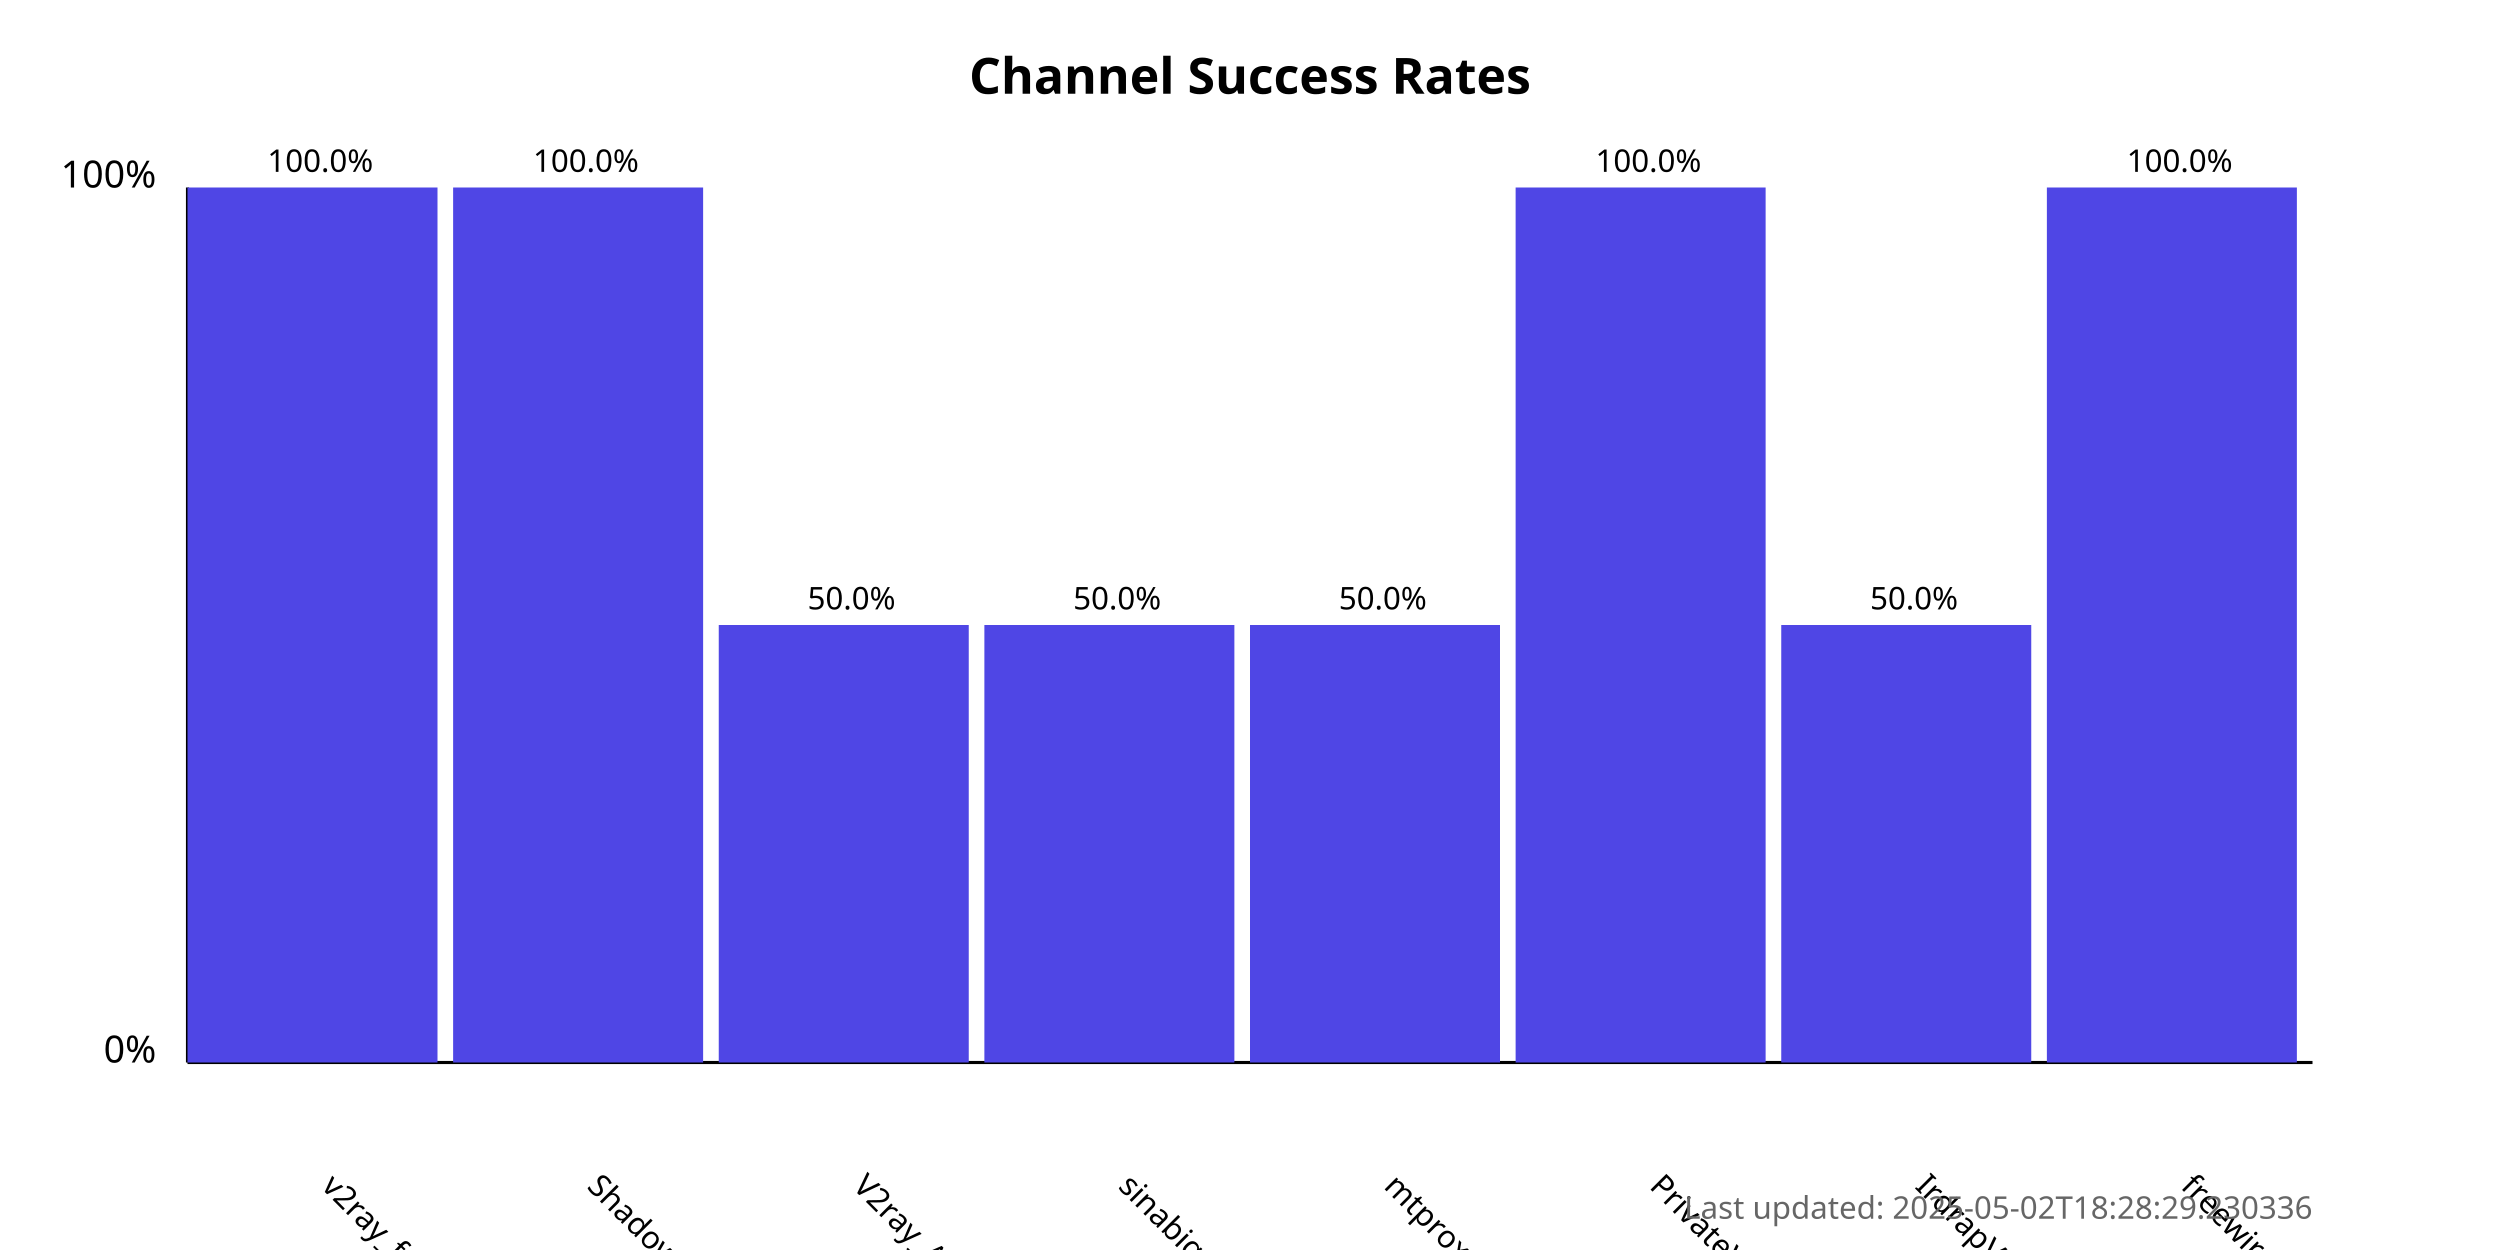
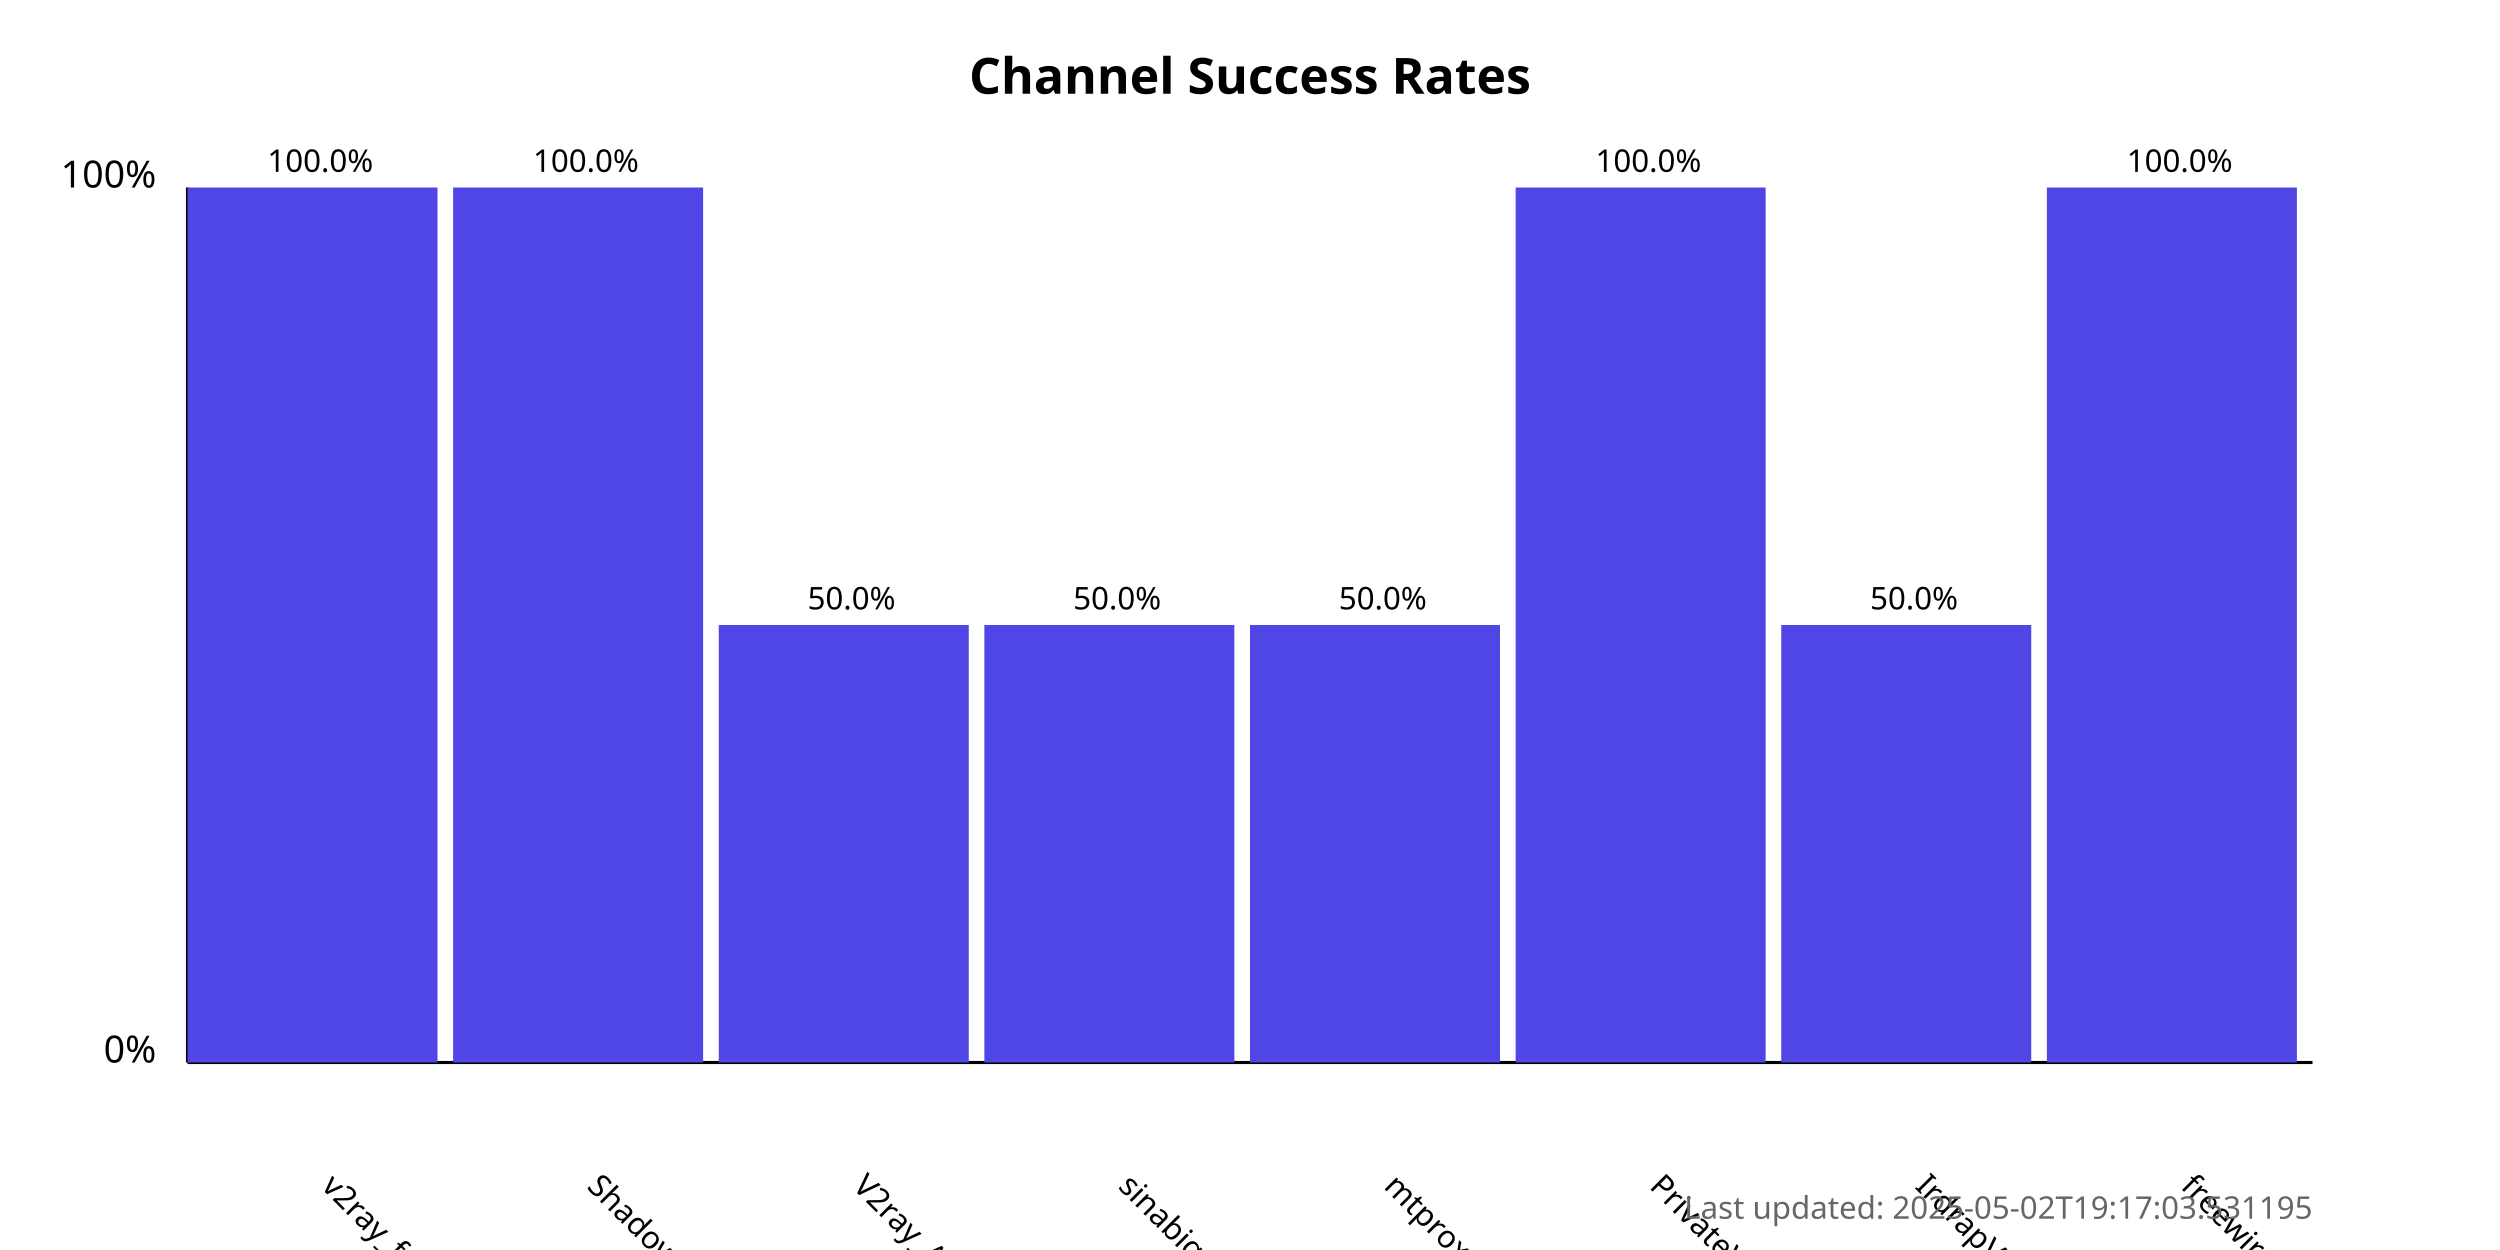
<svg xmlns="http://www.w3.org/2000/svg" width="800" height="400">
  <style>
            .chart-title { font: bold 16px sans-serif; }
            .axis-label { font: 12px sans-serif; }
            .tick-label { font: 10px sans-serif; }
            .bar { fill: #4f46e5; }
            .bar:hover { fill: #6366f1; }
            .timestamp { font: 10px sans-serif; fill: #666; }
        </style>
  <text x="400.0" y="30" text-anchor="middle" class="chart-title">
            Channel Success Rates
        </text>
  <line x1="60" y1="340" x2="60" y2="60" stroke="black" stroke-width="1" />
  <line x1="60" y1="340" x2="740" y2="340" stroke="black" stroke-width="1" />
  <text x="50" y="340" text-anchor="end" class="axis-label">0%</text>
  <text x="50" y="60" text-anchor="end" class="axis-label">100%</text>
  <g>
    <rect x="60" y="60.0" width="80.0" height="280.0" class="bar" />
    <text x="102.5" y="380" transform="rotate(45, 102.5, 380)" text-anchor="start" class="tick-label">
                v2ray_free_conf
            </text>
    <text x="102.5" y="55.0" text-anchor="middle" class="tick-label">
                100.0%
            </text>
  </g>
  <g>
    <rect x="145.0" y="60.0" width="80.0" height="280.0" class="bar" />
    <text x="187.5" y="380" transform="rotate(45, 187.5, 380)" text-anchor="start" class="tick-label">
                ShadowProxy66
            </text>
    <text x="187.5" y="55.0" text-anchor="middle" class="tick-label">
                100.0%
            </text>
  </g>
  <g>
    <rect x="230.0" y="200.0" width="80.0" height="140.0" class="bar" />
    <text x="272.5" y="380" transform="rotate(45, 272.5, 380)" text-anchor="start" class="tick-label">
                V2ray_Alpha
            </text>
    <text x="272.5" y="195.0" text-anchor="middle" class="tick-label">
                50.0%
            </text>
  </g>
  <g>
    <rect x="315.0" y="200.0" width="80.0" height="140.0" class="bar" />
    <text x="357.5" y="380" transform="rotate(45, 357.5, 380)" text-anchor="start" class="tick-label">
                sinabigo
            </text>
    <text x="357.5" y="195.0" text-anchor="middle" class="tick-label">
                50.0%
            </text>
  </g>
  <g>
    <rect x="400.0" y="200.0" width="80.0" height="140.0" class="bar" />
    <text x="442.5" y="380" transform="rotate(45, 442.5, 380)" text-anchor="start" class="tick-label">
                mtproxy_lists
            </text>
    <text x="442.5" y="195.0" text-anchor="middle" class="tick-label">
                50.0%
            </text>
  </g>
  <g>
    <rect x="485.0" y="60.0" width="80.0" height="280.0" class="bar" />
    <text x="527.5" y="380" transform="rotate(45, 527.5, 380)" text-anchor="start" class="tick-label">
                PrivateVPNs
            </text>
    <text x="527.5" y="55.0" text-anchor="middle" class="tick-label">
                100.0%
            </text>
  </g>
  <g>
    <rect x="570.0" y="200.0" width="80.0" height="140.0" class="bar" />
    <text x="612.5" y="380" transform="rotate(45, 612.5, 380)" text-anchor="start" class="tick-label">
                IrdrapVPNnews
            </text>
    <text x="612.5" y="195.0" text-anchor="middle" class="tick-label">
                50.0%
            </text>
  </g>
  <g>
    <rect x="655.0" y="60.0" width="80.0" height="280.0" class="bar" />
    <text x="697.5" y="380" transform="rotate(45, 697.5, 380)" text-anchor="start" class="tick-label">
                freewireguard
            </text>
    <text x="697.5" y="55.0" text-anchor="middle" class="tick-label">
                100.0%
            </text>
  </g>
  <text x="740" y="390" text-anchor="end" class="timestamp">
-             Last updated: 2025-05-02T18:28:29.230336
+             Last updated: 2025-05-02T19:17:03.531195
        </text>
</svg>
